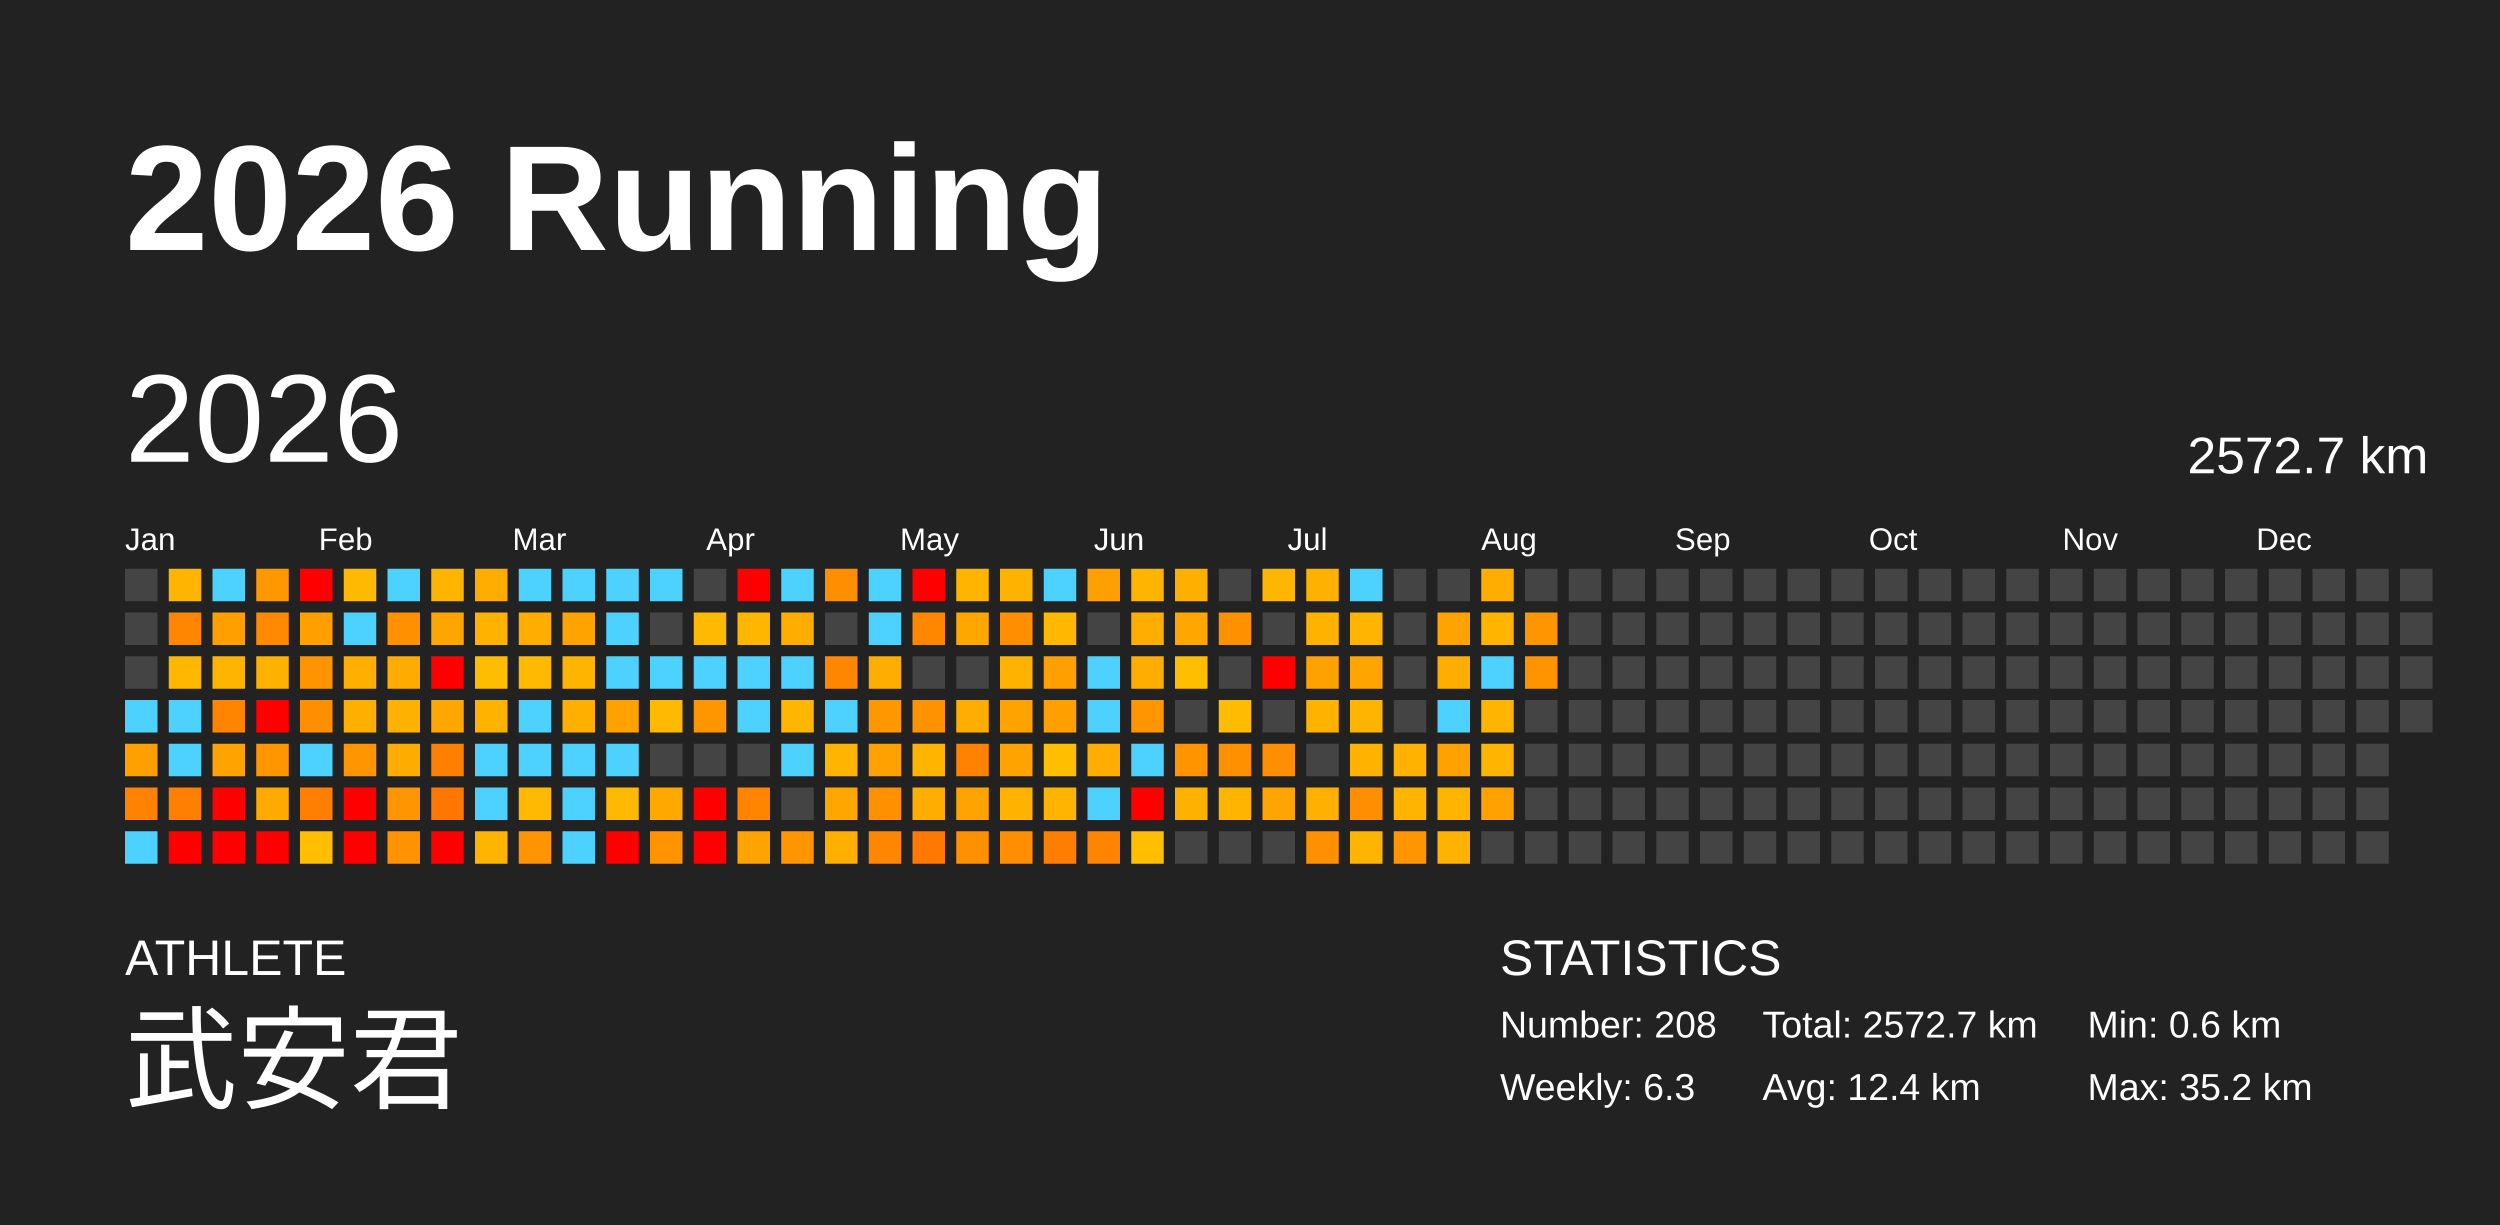
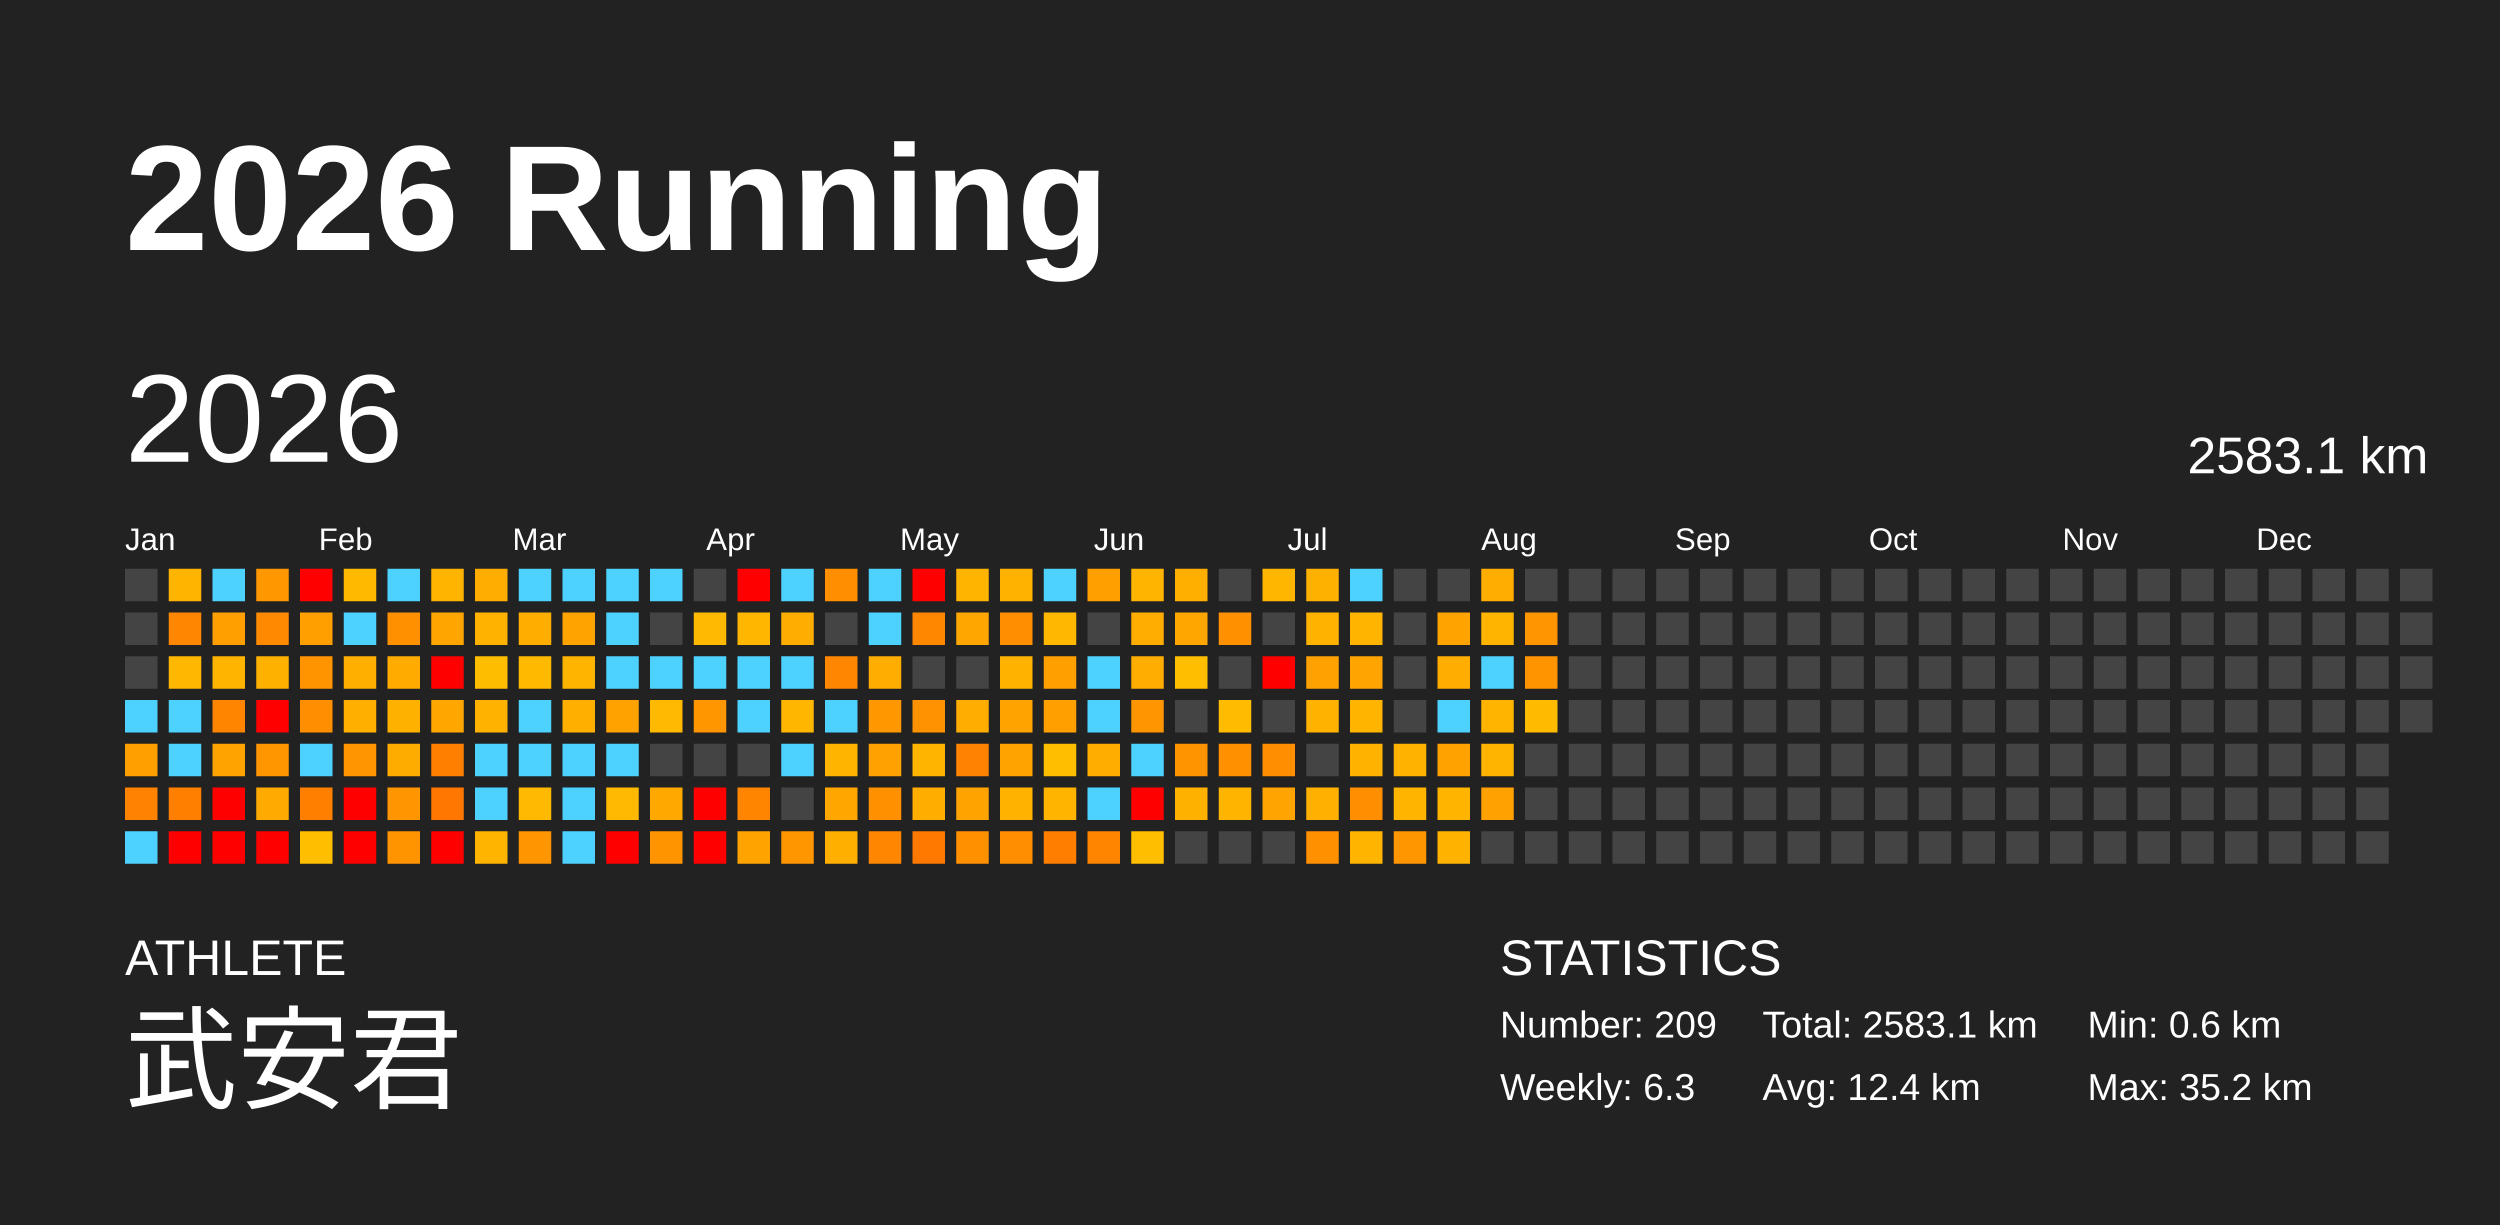
<svg xmlns="http://www.w3.org/2000/svg" baseProfile="full" height="98mm" version="1.1" viewBox="0,0,200,98" width="200mm">
  <defs />
  <rect fill="#222222" height="98" width="200" x="0" y="0" />
  <text fill="#FFFFFF" style="font-size:12px; font-family:Arial; font-weight:bold;" x="10" y="20">2026 Running</text>
  <text fill="#FFFFFF" style="font-size:4px; font-family:Arial" x="10" y="78">ATHLETE</text>
  <text fill="#FFFFFF" style="font-size:9px; font-family:Arial" x="10" y="88">武安君</text>
  <text fill="#FFFFFF" style="font-size:4px; font-family:Arial" x="120" y="78">STATISTICS</text>
-   <text fill="#FFFFFF" style="font-size:3px; font-family:Arial" x="120" y="83">Number: 208</text>
+   <text fill="#FFFFFF" style="font-size:3px; font-family:Arial" x="120" y="83">Number: 209</text>
  <text fill="#FFFFFF" style="font-size:3px; font-family:Arial" x="120" y="88">Weekly: 6.3</text>
-   <text fill="#FFFFFF" style="font-size:3px; font-family:Arial" x="141" y="83">Total: 2572.7 km</text>
+   <text fill="#FFFFFF" style="font-size:3px; font-family:Arial" x="141" y="83">Total: 2583.1 km</text>
  <text fill="#FFFFFF" style="font-size:3px; font-family:Arial" x="141" y="88">Avg: 12.4 km</text>
  <text fill="#FFFFFF" style="font-size:3px; font-family:Arial" x="167" y="83">Min: 0.6 km</text>
  <text fill="#FFFFFF" style="font-size:3px; font-family:Arial" x="167" y="88">Max: 35.2 km</text>
  <text dominant-baseline="hanging" fill="#FFFFFF" style="font-size:10.0px; font-family:Arial;" x="10" y="30">2026</text>
-   <text dominant-baseline="hanging" fill="#FFFFFF" style="font-size:4.125px; font-family:Arial;" x="175" y="35">2572.7 km</text>
+   <text dominant-baseline="hanging" fill="#FFFFFF" style="font-size:4.125px; font-family:Arial;" x="175" y="35">2583.1 km</text>
  <text fill="#FFFFFF" style="font-size:2.5px; font-family:Arial" x="10.0" y="44">Jan</text>
  <text fill="#FFFFFF" style="font-size:2.5px; font-family:Arial" x="25.5" y="44">Feb</text>
  <text fill="#FFFFFF" style="font-size:2.5px; font-family:Arial" x="41.0" y="44">Mar</text>
  <text fill="#FFFFFF" style="font-size:2.5px; font-family:Arial" x="56.5" y="44">Apr</text>
  <text fill="#FFFFFF" style="font-size:2.5px; font-family:Arial" x="72.0" y="44">May</text>
  <text fill="#FFFFFF" style="font-size:2.5px; font-family:Arial" x="87.5" y="44">Jun</text>
  <text fill="#FFFFFF" style="font-size:2.5px; font-family:Arial" x="103.0" y="44">Jul</text>
  <text fill="#FFFFFF" style="font-size:2.5px; font-family:Arial" x="118.5" y="44">Aug</text>
  <text fill="#FFFFFF" style="font-size:2.5px; font-family:Arial" x="134.0" y="44">Sep</text>
  <text fill="#FFFFFF" style="font-size:2.5px; font-family:Arial" x="149.5" y="44">Oct</text>
  <text fill="#FFFFFF" style="font-size:2.5px; font-family:Arial" x="165.0" y="44">Nov</text>
  <text fill="#FFFFFF" style="font-size:2.5px; font-family:Arial" x="180.5" y="44">Dec</text>
  <rect fill="#444444" height="2.6" width="2.6" x="10.0" y="45.5" />
  <rect fill="#444444" height="2.6" width="2.6" x="10.0" y="49.0" />
  <rect fill="#444444" height="2.6" width="2.6" x="10.0" y="52.5" />
  <rect fill="#4dd2ff" height="2.6" width="2.6" x="10.0" y="56.0" />
  <rect fill="#ff9f00" height="2.6" width="2.6" x="10.0" y="59.5" />
  <rect fill="#ff8200" height="2.6" width="2.6" x="10.0" y="63.0" />
  <rect fill="#4dd2ff" height="2.6" width="2.6" x="10.0" y="66.5" />
  <rect fill="#ffb400" height="2.6" width="2.6" x="13.5" y="45.5" />
  <rect fill="#ff8600" height="2.6" width="2.6" x="13.5" y="49.0" />
  <rect fill="#ffb700" height="2.6" width="2.6" x="13.5" y="52.5" />
  <rect fill="#4dd2ff" height="2.6" width="2.6" x="13.5" y="56.0" />
  <rect fill="#4dd2ff" height="2.6" width="2.6" x="13.5" y="59.5" />
  <rect fill="#ff8000" height="2.6" width="2.6" x="13.5" y="63.0" />
  <rect fill="red" height="2.6" width="2.6" x="13.5" y="66.5" />
  <rect fill="#4dd2ff" height="2.6" width="2.6" x="17.0" y="45.5" />
  <rect fill="#ffa000" height="2.6" width="2.6" x="17.0" y="49.0" />
  <rect fill="#ffb400" height="2.6" width="2.6" x="17.0" y="52.5" />
  <rect fill="#ff8400" height="2.6" width="2.6" x="17.0" y="56.0" />
  <rect fill="#ffa300" height="2.6" width="2.6" x="17.0" y="59.5" />
  <rect fill="red" height="2.6" width="2.6" x="17.0" y="63.0" />
  <rect fill="red" height="2.6" width="2.6" x="17.0" y="66.5" />
  <rect fill="#ff9800" height="2.6" width="2.6" x="20.5" y="45.5" />
  <rect fill="#ff8900" height="2.6" width="2.6" x="20.5" y="49.0" />
  <rect fill="#ffb100" height="2.6" width="2.6" x="20.5" y="52.5" />
  <rect fill="red" height="2.6" width="2.6" x="20.5" y="56.0" />
  <rect fill="#ff9600" height="2.6" width="2.6" x="20.5" y="59.5" />
  <rect fill="#ffaa00" height="2.6" width="2.6" x="20.5" y="63.0" />
  <rect fill="red" height="2.6" width="2.6" x="20.5" y="66.5" />
  <rect fill="red" height="2.6" width="2.6" x="24.0" y="45.5" />
  <rect fill="#ff9f00" height="2.6" width="2.6" x="24.0" y="49.0" />
  <rect fill="#ff9400" height="2.6" width="2.6" x="24.0" y="52.5" />
  <rect fill="#ff8f00" height="2.6" width="2.6" x="24.0" y="56.0" />
  <rect fill="#4dd2ff" height="2.6" width="2.6" x="24.0" y="59.5" />
  <rect fill="#ff7f00" height="2.6" width="2.6" x="24.0" y="63.0" />
  <rect fill="#ffbe00" height="2.6" width="2.6" x="24.0" y="66.5" />
  <rect fill="#ffba00" height="2.6" width="2.6" x="27.5" y="45.5" />
  <rect fill="#4dd2ff" height="2.6" width="2.6" x="27.5" y="49.0" />
  <rect fill="#ffaf00" height="2.6" width="2.6" x="27.5" y="52.5" />
  <rect fill="#ffaf00" height="2.6" width="2.6" x="27.5" y="56.0" />
  <rect fill="#ff9500" height="2.6" width="2.6" x="27.5" y="59.5" />
  <rect fill="red" height="2.6" width="2.6" x="27.5" y="63.0" />
  <rect fill="red" height="2.6" width="2.6" x="27.5" y="66.5" />
  <rect fill="#4dd2ff" height="2.6" width="2.6" x="31.0" y="45.5" />
  <rect fill="#ff9000" height="2.6" width="2.6" x="31.0" y="49.0" />
  <rect fill="#ffab00" height="2.6" width="2.6" x="31.0" y="52.5" />
  <rect fill="#ffb100" height="2.6" width="2.6" x="31.0" y="56.0" />
  <rect fill="#ffac00" height="2.6" width="2.6" x="31.0" y="59.5" />
  <rect fill="#ff9500" height="2.6" width="2.6" x="31.0" y="63.0" />
  <rect fill="#ff9400" height="2.6" width="2.6" x="31.0" y="66.5" />
  <rect fill="#ffb500" height="2.6" width="2.6" x="34.5" y="45.5" />
  <rect fill="#ffa500" height="2.6" width="2.6" x="34.5" y="49.0" />
  <rect fill="red" height="2.6" width="2.6" x="34.5" y="52.5" />
  <rect fill="#ffa700" height="2.6" width="2.6" x="34.5" y="56.0" />
  <rect fill="#ff7f00" height="2.6" width="2.6" x="34.5" y="59.5" />
  <rect fill="#ff7700" height="2.6" width="2.6" x="34.5" y="63.0" />
  <rect fill="red" height="2.6" width="2.6" x="34.5" y="66.5" />
  <rect fill="#ffad00" height="2.6" width="2.6" x="38.0" y="45.5" />
  <rect fill="#ffb300" height="2.6" width="2.6" x="38.0" y="49.0" />
  <rect fill="#ffbd00" height="2.6" width="2.6" x="38.0" y="52.5" />
  <rect fill="#ffb300" height="2.6" width="2.6" x="38.0" y="56.0" />
  <rect fill="#4dd2ff" height="2.6" width="2.6" x="38.0" y="59.5" />
  <rect fill="#4dd2ff" height="2.6" width="2.6" x="38.0" y="63.0" />
  <rect fill="#ffb400" height="2.6" width="2.6" x="38.0" y="66.5" />
  <rect fill="#4dd2ff" height="2.6" width="2.6" x="41.5" y="45.5" />
  <rect fill="#ffae00" height="2.6" width="2.6" x="41.5" y="49.0" />
  <rect fill="#ffba00" height="2.6" width="2.6" x="41.5" y="52.5" />
  <rect fill="#4dd2ff" height="2.6" width="2.6" x="41.5" y="56.0" />
  <rect fill="#4dd2ff" height="2.6" width="2.6" x="41.5" y="59.5" />
  <rect fill="#ffb900" height="2.6" width="2.6" x="41.5" y="63.0" />
  <rect fill="#ff9500" height="2.6" width="2.6" x="41.5" y="66.5" />
  <rect fill="#4dd2ff" height="2.6" width="2.6" x="45.0" y="45.5" />
  <rect fill="#ffa300" height="2.6" width="2.6" x="45.0" y="49.0" />
  <rect fill="#ffb400" height="2.6" width="2.6" x="45.0" y="52.5" />
  <rect fill="#ffaf00" height="2.6" width="2.6" x="45.0" y="56.0" />
  <rect fill="#4dd2ff" height="2.6" width="2.6" x="45.0" y="59.5" />
  <rect fill="#4dd2ff" height="2.6" width="2.6" x="45.0" y="63.0" />
  <rect fill="#4dd2ff" height="2.6" width="2.6" x="45.0" y="66.5" />
  <rect fill="#4dd2ff" height="2.6" width="2.6" x="48.5" y="45.5" />
  <rect fill="#4dd2ff" height="2.6" width="2.6" x="48.5" y="49.0" />
  <rect fill="#4dd2ff" height="2.6" width="2.6" x="48.5" y="52.5" />
  <rect fill="#ffa200" height="2.6" width="2.6" x="48.5" y="56.0" />
  <rect fill="#4dd2ff" height="2.6" width="2.6" x="48.5" y="59.5" />
  <rect fill="#ffb900" height="2.6" width="2.6" x="48.5" y="63.0" />
  <rect fill="red" height="2.6" width="2.6" x="48.5" y="66.5" />
  <rect fill="#4dd2ff" height="2.6" width="2.6" x="52.0" y="45.5" />
  <rect fill="#444444" height="2.6" width="2.6" x="52.0" y="49.0" />
  <rect fill="#4dd2ff" height="2.6" width="2.6" x="52.0" y="52.5" />
  <rect fill="#ffb900" height="2.6" width="2.6" x="52.0" y="56.0" />
  <rect fill="#444444" height="2.6" width="2.6" x="52.0" y="59.5" />
  <rect fill="#ffa900" height="2.6" width="2.6" x="52.0" y="63.0" />
  <rect fill="#ff9300" height="2.6" width="2.6" x="52.0" y="66.5" />
  <rect fill="#444444" height="2.6" width="2.6" x="55.5" y="45.5" />
  <rect fill="#ffb900" height="2.6" width="2.6" x="55.5" y="49.0" />
  <rect fill="#4dd2ff" height="2.6" width="2.6" x="55.5" y="52.5" />
  <rect fill="#ff9600" height="2.6" width="2.6" x="55.5" y="56.0" />
  <rect fill="#444444" height="2.6" width="2.6" x="55.5" y="59.5" />
  <rect fill="red" height="2.6" width="2.6" x="55.5" y="63.0" />
  <rect fill="red" height="2.6" width="2.6" x="55.5" y="66.5" />
  <rect fill="red" height="2.6" width="2.6" x="59.0" y="45.5" />
  <rect fill="#ffb600" height="2.6" width="2.6" x="59.0" y="49.0" />
  <rect fill="#4dd2ff" height="2.6" width="2.6" x="59.0" y="52.5" />
  <rect fill="#4dd2ff" height="2.6" width="2.6" x="59.0" y="56.0" />
  <rect fill="#444444" height="2.6" width="2.6" x="59.0" y="59.5" />
  <rect fill="#ff8400" height="2.6" width="2.6" x="59.0" y="63.0" />
  <rect fill="#ffa300" height="2.6" width="2.6" x="59.0" y="66.5" />
  <rect fill="#4dd2ff" height="2.6" width="2.6" x="62.5" y="45.5" />
  <rect fill="#ffad00" height="2.6" width="2.6" x="62.5" y="49.0" />
  <rect fill="#4dd2ff" height="2.6" width="2.6" x="62.5" y="52.5" />
  <rect fill="#ffb600" height="2.6" width="2.6" x="62.5" y="56.0" />
  <rect fill="#4dd2ff" height="2.6" width="2.6" x="62.5" y="59.5" />
  <rect fill="#444444" height="2.6" width="2.6" x="62.5" y="63.0" />
  <rect fill="#ff9600" height="2.6" width="2.6" x="62.5" y="66.5" />
  <rect fill="#ff8e00" height="2.6" width="2.6" x="66.0" y="45.5" />
  <rect fill="#444444" height="2.6" width="2.6" x="66.0" y="49.0" />
  <rect fill="#ff8600" height="2.6" width="2.6" x="66.0" y="52.5" />
  <rect fill="#4dd2ff" height="2.6" width="2.6" x="66.0" y="56.0" />
  <rect fill="#ffb500" height="2.6" width="2.6" x="66.0" y="59.5" />
  <rect fill="#ffa700" height="2.6" width="2.6" x="66.0" y="63.0" />
  <rect fill="#ffaf00" height="2.6" width="2.6" x="66.0" y="66.5" />
  <rect fill="#4dd2ff" height="2.6" width="2.6" x="69.5" y="45.5" />
  <rect fill="#4dd2ff" height="2.6" width="2.6" x="69.5" y="49.0" />
  <rect fill="#ffad00" height="2.6" width="2.6" x="69.5" y="52.5" />
  <rect fill="#ff9800" height="2.6" width="2.6" x="69.5" y="56.0" />
  <rect fill="#ffa100" height="2.6" width="2.6" x="69.5" y="59.5" />
  <rect fill="#ff9100" height="2.6" width="2.6" x="69.5" y="63.0" />
  <rect fill="#ff8600" height="2.6" width="2.6" x="69.5" y="66.5" />
  <rect fill="red" height="2.6" width="2.6" x="73.0" y="45.5" />
  <rect fill="#ff8700" height="2.6" width="2.6" x="73.0" y="49.0" />
  <rect fill="#444444" height="2.6" width="2.6" x="73.0" y="52.5" />
  <rect fill="#ff9200" height="2.6" width="2.6" x="73.0" y="56.0" />
  <rect fill="#ffb400" height="2.6" width="2.6" x="73.0" y="59.5" />
  <rect fill="#ffae00" height="2.6" width="2.6" x="73.0" y="63.0" />
  <rect fill="#ff7800" height="2.6" width="2.6" x="73.0" y="66.5" />
  <rect fill="#ffb400" height="2.6" width="2.6" x="76.5" y="45.5" />
  <rect fill="#ffa700" height="2.6" width="2.6" x="76.5" y="49.0" />
  <rect fill="#444444" height="2.6" width="2.6" x="76.5" y="52.5" />
  <rect fill="#ffad00" height="2.6" width="2.6" x="76.5" y="56.0" />
  <rect fill="#ff8200" height="2.6" width="2.6" x="76.5" y="59.5" />
  <rect fill="#ffa300" height="2.6" width="2.6" x="76.5" y="63.0" />
  <rect fill="#ff9000" height="2.6" width="2.6" x="76.5" y="66.5" />
  <rect fill="#ffb300" height="2.6" width="2.6" x="80.0" y="45.5" />
  <rect fill="#ff8f00" height="2.6" width="2.6" x="80.0" y="49.0" />
  <rect fill="#ffb300" height="2.6" width="2.6" x="80.0" y="52.5" />
  <rect fill="#ffa300" height="2.6" width="2.6" x="80.0" y="56.0" />
  <rect fill="#ffa300" height="2.6" width="2.6" x="80.0" y="59.5" />
  <rect fill="#ffb200" height="2.6" width="2.6" x="80.0" y="63.0" />
  <rect fill="#ff8f00" height="2.6" width="2.6" x="80.0" y="66.5" />
  <rect fill="#4dd2ff" height="2.6" width="2.6" x="83.5" y="45.5" />
  <rect fill="#ffb700" height="2.6" width="2.6" x="83.5" y="49.0" />
  <rect fill="#ff9f00" height="2.6" width="2.6" x="83.5" y="52.5" />
  <rect fill="#ff9f00" height="2.6" width="2.6" x="83.5" y="56.0" />
  <rect fill="#ffbe00" height="2.6" width="2.6" x="83.5" y="59.5" />
  <rect fill="#ffb400" height="2.6" width="2.6" x="83.5" y="63.0" />
  <rect fill="#ff7e00" height="2.6" width="2.6" x="83.5" y="66.5" />
  <rect fill="#ffa000" height="2.6" width="2.6" x="87.0" y="45.5" />
  <rect fill="#444444" height="2.6" width="2.6" x="87.0" y="49.0" />
  <rect fill="#4dd2ff" height="2.6" width="2.6" x="87.0" y="52.5" />
  <rect fill="#4dd2ff" height="2.6" width="2.6" x="87.0" y="56.0" />
  <rect fill="#ffae00" height="2.6" width="2.6" x="87.0" y="59.5" />
  <rect fill="#4dd2ff" height="2.6" width="2.6" x="87.0" y="63.0" />
  <rect fill="#ff8400" height="2.6" width="2.6" x="87.0" y="66.5" />
  <rect fill="#ffb400" height="2.6" width="2.6" x="90.5" y="45.5" />
  <rect fill="#ffad00" height="2.6" width="2.6" x="90.5" y="49.0" />
  <rect fill="#ffad00" height="2.6" width="2.6" x="90.5" y="52.5" />
  <rect fill="#ff9500" height="2.6" width="2.6" x="90.5" y="56.0" />
  <rect fill="#4dd2ff" height="2.6" width="2.6" x="90.5" y="59.5" />
  <rect fill="red" height="2.6" width="2.6" x="90.5" y="63.0" />
  <rect fill="#ffbe00" height="2.6" width="2.6" x="90.5" y="66.5" />
  <rect fill="#ffaf00" height="2.6" width="2.6" x="94.0" y="45.5" />
  <rect fill="#ffa600" height="2.6" width="2.6" x="94.0" y="49.0" />
  <rect fill="#ffbe00" height="2.6" width="2.6" x="94.0" y="52.5" />
  <rect fill="#444444" height="2.6" width="2.6" x="94.0" y="56.0" />
  <rect fill="#ff9400" height="2.6" width="2.6" x="94.0" y="59.5" />
  <rect fill="#ffb100" height="2.6" width="2.6" x="94.0" y="63.0" />
  <rect fill="#444444" height="2.6" width="2.6" x="94.0" y="66.5" />
  <rect fill="#444444" height="2.6" width="2.6" x="97.5" y="45.5" />
  <rect fill="#ff9100" height="2.6" width="2.6" x="97.5" y="49.0" />
  <rect fill="#444444" height="2.6" width="2.6" x="97.5" y="52.5" />
  <rect fill="#ffbc00" height="2.6" width="2.6" x="97.5" y="56.0" />
  <rect fill="#ff9000" height="2.6" width="2.6" x="97.5" y="59.5" />
  <rect fill="#ffb400" height="2.6" width="2.6" x="97.5" y="63.0" />
  <rect fill="#444444" height="2.6" width="2.6" x="97.5" y="66.5" />
  <rect fill="#ffb600" height="2.6" width="2.6" x="101.0" y="45.5" />
  <rect fill="#444444" height="2.6" width="2.6" x="101.0" y="49.0" />
  <rect fill="red" height="2.6" width="2.6" x="101.0" y="52.5" />
  <rect fill="#444444" height="2.6" width="2.6" x="101.0" y="56.0" />
  <rect fill="#ff8f00" height="2.6" width="2.6" x="101.0" y="59.5" />
  <rect fill="#ffa400" height="2.6" width="2.6" x="101.0" y="63.0" />
  <rect fill="#444444" height="2.6" width="2.6" x="101.0" y="66.5" />
  <rect fill="#ffb100" height="2.6" width="2.6" x="104.5" y="45.5" />
  <rect fill="#ffb300" height="2.6" width="2.6" x="104.5" y="49.0" />
  <rect fill="#ffa100" height="2.6" width="2.6" x="104.5" y="52.5" />
  <rect fill="#ffb200" height="2.6" width="2.6" x="104.5" y="56.0" />
  <rect fill="#444444" height="2.6" width="2.6" x="104.5" y="59.5" />
  <rect fill="#ffb000" height="2.6" width="2.6" x="104.5" y="63.0" />
  <rect fill="#ff9000" height="2.6" width="2.6" x="104.5" y="66.5" />
  <rect fill="#4dd2ff" height="2.6" width="2.6" x="108.0" y="45.5" />
  <rect fill="#ffb400" height="2.6" width="2.6" x="108.0" y="49.0" />
  <rect fill="#ffa400" height="2.6" width="2.6" x="108.0" y="52.5" />
  <rect fill="#ffb400" height="2.6" width="2.6" x="108.0" y="56.0" />
  <rect fill="#ffb300" height="2.6" width="2.6" x="108.0" y="59.5" />
  <rect fill="#ff8f00" height="2.6" width="2.6" x="108.0" y="63.0" />
  <rect fill="#ffb400" height="2.6" width="2.6" x="108.0" y="66.5" />
  <rect fill="#444444" height="2.6" width="2.6" x="111.5" y="45.5" />
  <rect fill="#444444" height="2.6" width="2.6" x="111.5" y="49.0" />
  <rect fill="#444444" height="2.6" width="2.6" x="111.5" y="52.5" />
  <rect fill="#444444" height="2.6" width="2.6" x="111.5" y="56.0" />
  <rect fill="#ffb300" height="2.6" width="2.6" x="111.5" y="59.5" />
  <rect fill="#ffb400" height="2.6" width="2.6" x="111.5" y="63.0" />
  <rect fill="#ff9600" height="2.6" width="2.6" x="111.5" y="66.5" />
  <rect fill="#444444" height="2.6" width="2.6" x="115.0" y="45.5" />
  <rect fill="#ffa300" height="2.6" width="2.6" x="115.0" y="49.0" />
  <rect fill="#ffad00" height="2.6" width="2.6" x="115.0" y="52.5" />
  <rect fill="#4dd2ff" height="2.6" width="2.6" x="115.0" y="56.0" />
  <rect fill="#ffa200" height="2.6" width="2.6" x="115.0" y="59.5" />
  <rect fill="#ffb400" height="2.6" width="2.6" x="115.0" y="63.0" />
  <rect fill="#ffb300" height="2.6" width="2.6" x="115.0" y="66.5" />
  <rect fill="#ffad00" height="2.6" width="2.6" x="118.5" y="45.5" />
  <rect fill="#ffb400" height="2.6" width="2.6" x="118.5" y="49.0" />
  <rect fill="#4dd2ff" height="2.6" width="2.6" x="118.5" y="52.5" />
  <rect fill="#ffb500" height="2.6" width="2.6" x="118.5" y="56.0" />
  <rect fill="#ffb500" height="2.6" width="2.6" x="118.5" y="59.5" />
  <rect fill="#ffa100" height="2.6" width="2.6" x="118.5" y="63.0" />
  <rect fill="#444444" height="2.6" width="2.6" x="118.5" y="66.5" />
  <rect fill="#444444" height="2.6" width="2.6" x="122.0" y="45.5" />
  <rect fill="#ff9500" height="2.6" width="2.6" x="122.0" y="49.0" />
  <rect fill="#ff9300" height="2.6" width="2.6" x="122.0" y="52.5" />
-   <rect fill="#444444" height="2.6" width="2.6" x="122.0" y="56.0" />
+   <rect fill="#ffbb00" height="2.6" width="2.6" x="122.0" y="56.0" />
  <rect fill="#444444" height="2.6" width="2.6" x="122.0" y="59.5" />
  <rect fill="#444444" height="2.6" width="2.6" x="122.0" y="63.0" />
  <rect fill="#444444" height="2.6" width="2.6" x="122.0" y="66.5" />
  <rect fill="#444444" height="2.6" width="2.6" x="125.5" y="45.5" />
  <rect fill="#444444" height="2.6" width="2.6" x="125.5" y="49.0" />
  <rect fill="#444444" height="2.6" width="2.6" x="125.5" y="52.5" />
  <rect fill="#444444" height="2.6" width="2.6" x="125.5" y="56.0" />
  <rect fill="#444444" height="2.6" width="2.6" x="125.5" y="59.5" />
  <rect fill="#444444" height="2.6" width="2.6" x="125.5" y="63.0" />
  <rect fill="#444444" height="2.6" width="2.6" x="125.5" y="66.5" />
  <rect fill="#444444" height="2.6" width="2.6" x="129.0" y="45.5" />
  <rect fill="#444444" height="2.6" width="2.6" x="129.0" y="49.0" />
  <rect fill="#444444" height="2.6" width="2.6" x="129.0" y="52.5" />
  <rect fill="#444444" height="2.6" width="2.6" x="129.0" y="56.0" />
  <rect fill="#444444" height="2.6" width="2.6" x="129.0" y="59.5" />
  <rect fill="#444444" height="2.6" width="2.6" x="129.0" y="63.0" />
  <rect fill="#444444" height="2.6" width="2.6" x="129.0" y="66.5" />
  <rect fill="#444444" height="2.6" width="2.6" x="132.5" y="45.5" />
  <rect fill="#444444" height="2.6" width="2.6" x="132.5" y="49.0" />
  <rect fill="#444444" height="2.6" width="2.6" x="132.5" y="52.5" />
  <rect fill="#444444" height="2.6" width="2.6" x="132.5" y="56.0" />
  <rect fill="#444444" height="2.6" width="2.6" x="132.5" y="59.5" />
  <rect fill="#444444" height="2.6" width="2.6" x="132.5" y="63.0" />
  <rect fill="#444444" height="2.6" width="2.6" x="132.5" y="66.5" />
  <rect fill="#444444" height="2.6" width="2.6" x="136.0" y="45.5" />
  <rect fill="#444444" height="2.6" width="2.6" x="136.0" y="49.0" />
  <rect fill="#444444" height="2.6" width="2.6" x="136.0" y="52.5" />
  <rect fill="#444444" height="2.6" width="2.6" x="136.0" y="56.0" />
  <rect fill="#444444" height="2.6" width="2.6" x="136.0" y="59.5" />
  <rect fill="#444444" height="2.6" width="2.6" x="136.0" y="63.0" />
  <rect fill="#444444" height="2.6" width="2.6" x="136.0" y="66.5" />
  <rect fill="#444444" height="2.6" width="2.6" x="139.5" y="45.5" />
  <rect fill="#444444" height="2.6" width="2.6" x="139.5" y="49.0" />
  <rect fill="#444444" height="2.6" width="2.6" x="139.5" y="52.5" />
  <rect fill="#444444" height="2.6" width="2.6" x="139.5" y="56.0" />
  <rect fill="#444444" height="2.6" width="2.6" x="139.5" y="59.5" />
  <rect fill="#444444" height="2.6" width="2.6" x="139.5" y="63.0" />
  <rect fill="#444444" height="2.6" width="2.6" x="139.5" y="66.5" />
  <rect fill="#444444" height="2.6" width="2.6" x="143.0" y="45.5" />
  <rect fill="#444444" height="2.6" width="2.6" x="143.0" y="49.0" />
  <rect fill="#444444" height="2.6" width="2.6" x="143.0" y="52.5" />
  <rect fill="#444444" height="2.6" width="2.6" x="143.0" y="56.0" />
  <rect fill="#444444" height="2.6" width="2.6" x="143.0" y="59.5" />
  <rect fill="#444444" height="2.6" width="2.6" x="143.0" y="63.0" />
  <rect fill="#444444" height="2.6" width="2.6" x="143.0" y="66.5" />
  <rect fill="#444444" height="2.6" width="2.6" x="146.5" y="45.5" />
  <rect fill="#444444" height="2.6" width="2.6" x="146.5" y="49.0" />
  <rect fill="#444444" height="2.6" width="2.6" x="146.5" y="52.5" />
  <rect fill="#444444" height="2.6" width="2.6" x="146.5" y="56.0" />
  <rect fill="#444444" height="2.6" width="2.6" x="146.5" y="59.5" />
  <rect fill="#444444" height="2.6" width="2.6" x="146.5" y="63.0" />
  <rect fill="#444444" height="2.6" width="2.6" x="146.5" y="66.5" />
  <rect fill="#444444" height="2.6" width="2.6" x="150.0" y="45.5" />
  <rect fill="#444444" height="2.6" width="2.6" x="150.0" y="49.0" />
  <rect fill="#444444" height="2.6" width="2.6" x="150.0" y="52.5" />
  <rect fill="#444444" height="2.6" width="2.6" x="150.0" y="56.0" />
  <rect fill="#444444" height="2.6" width="2.6" x="150.0" y="59.5" />
  <rect fill="#444444" height="2.6" width="2.6" x="150.0" y="63.0" />
  <rect fill="#444444" height="2.6" width="2.6" x="150.0" y="66.5" />
  <rect fill="#444444" height="2.6" width="2.6" x="153.5" y="45.5" />
  <rect fill="#444444" height="2.6" width="2.6" x="153.5" y="49.0" />
  <rect fill="#444444" height="2.6" width="2.6" x="153.5" y="52.5" />
  <rect fill="#444444" height="2.6" width="2.6" x="153.5" y="56.0" />
  <rect fill="#444444" height="2.6" width="2.6" x="153.5" y="59.5" />
  <rect fill="#444444" height="2.6" width="2.6" x="153.5" y="63.0" />
  <rect fill="#444444" height="2.6" width="2.6" x="153.5" y="66.5" />
  <rect fill="#444444" height="2.6" width="2.6" x="157.0" y="45.5" />
  <rect fill="#444444" height="2.6" width="2.6" x="157.0" y="49.0" />
  <rect fill="#444444" height="2.6" width="2.6" x="157.0" y="52.5" />
  <rect fill="#444444" height="2.6" width="2.6" x="157.0" y="56.0" />
  <rect fill="#444444" height="2.6" width="2.6" x="157.0" y="59.5" />
  <rect fill="#444444" height="2.6" width="2.6" x="157.0" y="63.0" />
  <rect fill="#444444" height="2.6" width="2.6" x="157.0" y="66.5" />
  <rect fill="#444444" height="2.6" width="2.6" x="160.5" y="45.5" />
  <rect fill="#444444" height="2.6" width="2.6" x="160.5" y="49.0" />
  <rect fill="#444444" height="2.6" width="2.6" x="160.5" y="52.5" />
  <rect fill="#444444" height="2.6" width="2.6" x="160.5" y="56.0" />
  <rect fill="#444444" height="2.6" width="2.6" x="160.5" y="59.5" />
  <rect fill="#444444" height="2.6" width="2.6" x="160.5" y="63.0" />
  <rect fill="#444444" height="2.6" width="2.6" x="160.5" y="66.5" />
  <rect fill="#444444" height="2.6" width="2.6" x="164.0" y="45.5" />
  <rect fill="#444444" height="2.6" width="2.6" x="164.0" y="49.0" />
  <rect fill="#444444" height="2.6" width="2.6" x="164.0" y="52.5" />
  <rect fill="#444444" height="2.6" width="2.6" x="164.0" y="56.0" />
  <rect fill="#444444" height="2.6" width="2.6" x="164.0" y="59.5" />
  <rect fill="#444444" height="2.6" width="2.6" x="164.0" y="63.0" />
  <rect fill="#444444" height="2.6" width="2.6" x="164.0" y="66.5" />
  <rect fill="#444444" height="2.6" width="2.6" x="167.5" y="45.5" />
  <rect fill="#444444" height="2.6" width="2.6" x="167.5" y="49.0" />
  <rect fill="#444444" height="2.6" width="2.6" x="167.5" y="52.5" />
  <rect fill="#444444" height="2.6" width="2.6" x="167.5" y="56.0" />
  <rect fill="#444444" height="2.6" width="2.6" x="167.5" y="59.5" />
  <rect fill="#444444" height="2.6" width="2.6" x="167.5" y="63.0" />
  <rect fill="#444444" height="2.6" width="2.6" x="167.5" y="66.5" />
  <rect fill="#444444" height="2.6" width="2.6" x="171.0" y="45.5" />
  <rect fill="#444444" height="2.6" width="2.6" x="171.0" y="49.0" />
  <rect fill="#444444" height="2.6" width="2.6" x="171.0" y="52.5" />
  <rect fill="#444444" height="2.6" width="2.6" x="171.0" y="56.0" />
  <rect fill="#444444" height="2.6" width="2.6" x="171.0" y="59.5" />
  <rect fill="#444444" height="2.6" width="2.6" x="171.0" y="63.0" />
  <rect fill="#444444" height="2.6" width="2.6" x="171.0" y="66.5" />
  <rect fill="#444444" height="2.6" width="2.6" x="174.5" y="45.5" />
  <rect fill="#444444" height="2.6" width="2.6" x="174.5" y="49.0" />
  <rect fill="#444444" height="2.6" width="2.6" x="174.5" y="52.5" />
  <rect fill="#444444" height="2.6" width="2.6" x="174.5" y="56.0" />
  <rect fill="#444444" height="2.6" width="2.6" x="174.5" y="59.5" />
  <rect fill="#444444" height="2.6" width="2.6" x="174.5" y="63.0" />
  <rect fill="#444444" height="2.6" width="2.6" x="174.5" y="66.5" />
  <rect fill="#444444" height="2.6" width="2.6" x="178.0" y="45.5" />
  <rect fill="#444444" height="2.6" width="2.6" x="178.0" y="49.0" />
  <rect fill="#444444" height="2.6" width="2.6" x="178.0" y="52.5" />
  <rect fill="#444444" height="2.6" width="2.6" x="178.0" y="56.0" />
  <rect fill="#444444" height="2.6" width="2.6" x="178.0" y="59.5" />
  <rect fill="#444444" height="2.6" width="2.6" x="178.0" y="63.0" />
  <rect fill="#444444" height="2.6" width="2.6" x="178.0" y="66.5" />
  <rect fill="#444444" height="2.6" width="2.6" x="181.5" y="45.5" />
  <rect fill="#444444" height="2.6" width="2.6" x="181.5" y="49.0" />
  <rect fill="#444444" height="2.6" width="2.6" x="181.5" y="52.5" />
  <rect fill="#444444" height="2.6" width="2.6" x="181.5" y="56.0" />
  <rect fill="#444444" height="2.6" width="2.6" x="181.5" y="59.5" />
  <rect fill="#444444" height="2.6" width="2.6" x="181.5" y="63.0" />
  <rect fill="#444444" height="2.6" width="2.6" x="181.5" y="66.5" />
  <rect fill="#444444" height="2.6" width="2.6" x="185.0" y="45.5" />
  <rect fill="#444444" height="2.6" width="2.6" x="185.0" y="49.0" />
  <rect fill="#444444" height="2.6" width="2.6" x="185.0" y="52.5" />
  <rect fill="#444444" height="2.6" width="2.6" x="185.0" y="56.0" />
  <rect fill="#444444" height="2.6" width="2.6" x="185.0" y="59.5" />
  <rect fill="#444444" height="2.6" width="2.6" x="185.0" y="63.0" />
  <rect fill="#444444" height="2.6" width="2.6" x="185.0" y="66.5" />
  <rect fill="#444444" height="2.6" width="2.6" x="188.5" y="45.5" />
  <rect fill="#444444" height="2.6" width="2.6" x="188.5" y="49.0" />
  <rect fill="#444444" height="2.6" width="2.6" x="188.5" y="52.5" />
  <rect fill="#444444" height="2.6" width="2.6" x="188.5" y="56.0" />
  <rect fill="#444444" height="2.6" width="2.6" x="188.5" y="59.5" />
  <rect fill="#444444" height="2.6" width="2.6" x="188.5" y="63.0" />
  <rect fill="#444444" height="2.6" width="2.6" x="188.5" y="66.5" />
  <rect fill="#444444" height="2.6" width="2.6" x="192.0" y="45.5" />
  <rect fill="#444444" height="2.6" width="2.6" x="192.0" y="49.0" />
  <rect fill="#444444" height="2.6" width="2.6" x="192.0" y="52.5" />
  <rect fill="#444444" height="2.6" width="2.6" x="192.0" y="56.0" />
</svg>
